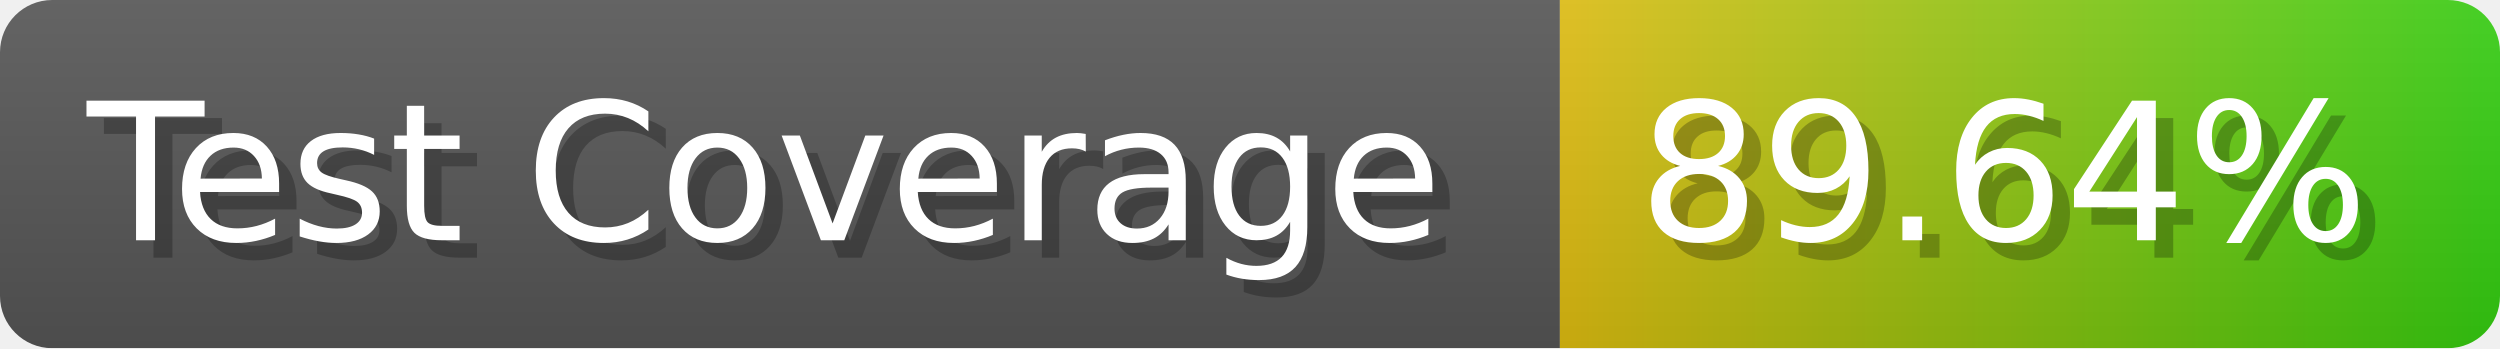
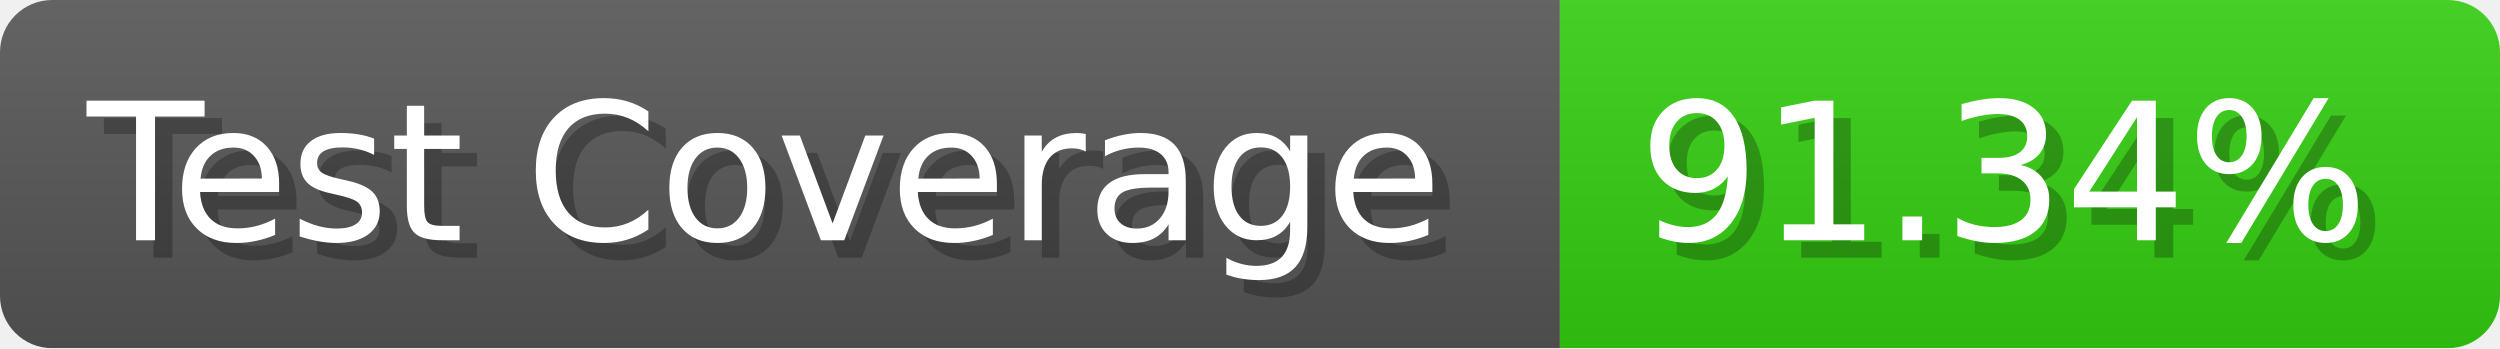
- <svg xmlns="http://www.w3.org/2000/svg" width="143.6" height="20" viewBox="0 0 1436 200" role="img" aria-label="Test Coverage: 89.64%">
+ <svg xmlns="http://www.w3.org/2000/svg" width="143.6" height="20" viewBox="0 0 1436 200" role="img" aria-label="Test Coverage: 91.34%">
  <linearGradient id="a" x2="0" y2="100%">
    <stop offset="0" stop-opacity=".1" stop-color="#EEE" />
    <stop offset="1" stop-opacity=".1" />
  </linearGradient>
  <mask id="m">
    <rect width="1436" height="200" rx="30" fill="#FFF" />
  </mask>
  <g mask="url(#m)">
    <rect width="896" height="200" fill="#555" />
-     <rect width="540" height="200" fill="url(#x)" x="896" />
+     <rect width="540" height="200" fill="#3C1" x="896" />
    <rect width="1436" height="200" fill="url(#a)" />
  </g>
  <g aria-hidden="true" fill="#fff" text-anchor="start" font-family="Verdana,DejaVu Sans,sans-serif" font-size="110">
    <text x="60" y="148" textLength="796" fill="#000" opacity="0.25">Test Coverage</text>
    <text x="50" y="138" textLength="796">Test Coverage</text>
-     <text x="951" y="148" textLength="440" fill="#000" opacity="0.25">89.64%</text>
-     <text x="941" y="138" textLength="440">89.64%</text>
+     <text x="951" y="148" textLength="440" fill="#000" opacity="0.25">91.34%</text>
+     <text x="941" y="138" textLength="440">91.34%</text>
  </g>
-   <linearGradient id="x" x1="0%" y1="0%" x2="100%" y2="0%">
-     <stop offset="0%" style="stop-color:#DB1" />
-     <stop offset="100%" style="stop-color:#3C1" />
-   </linearGradient>
</svg>
